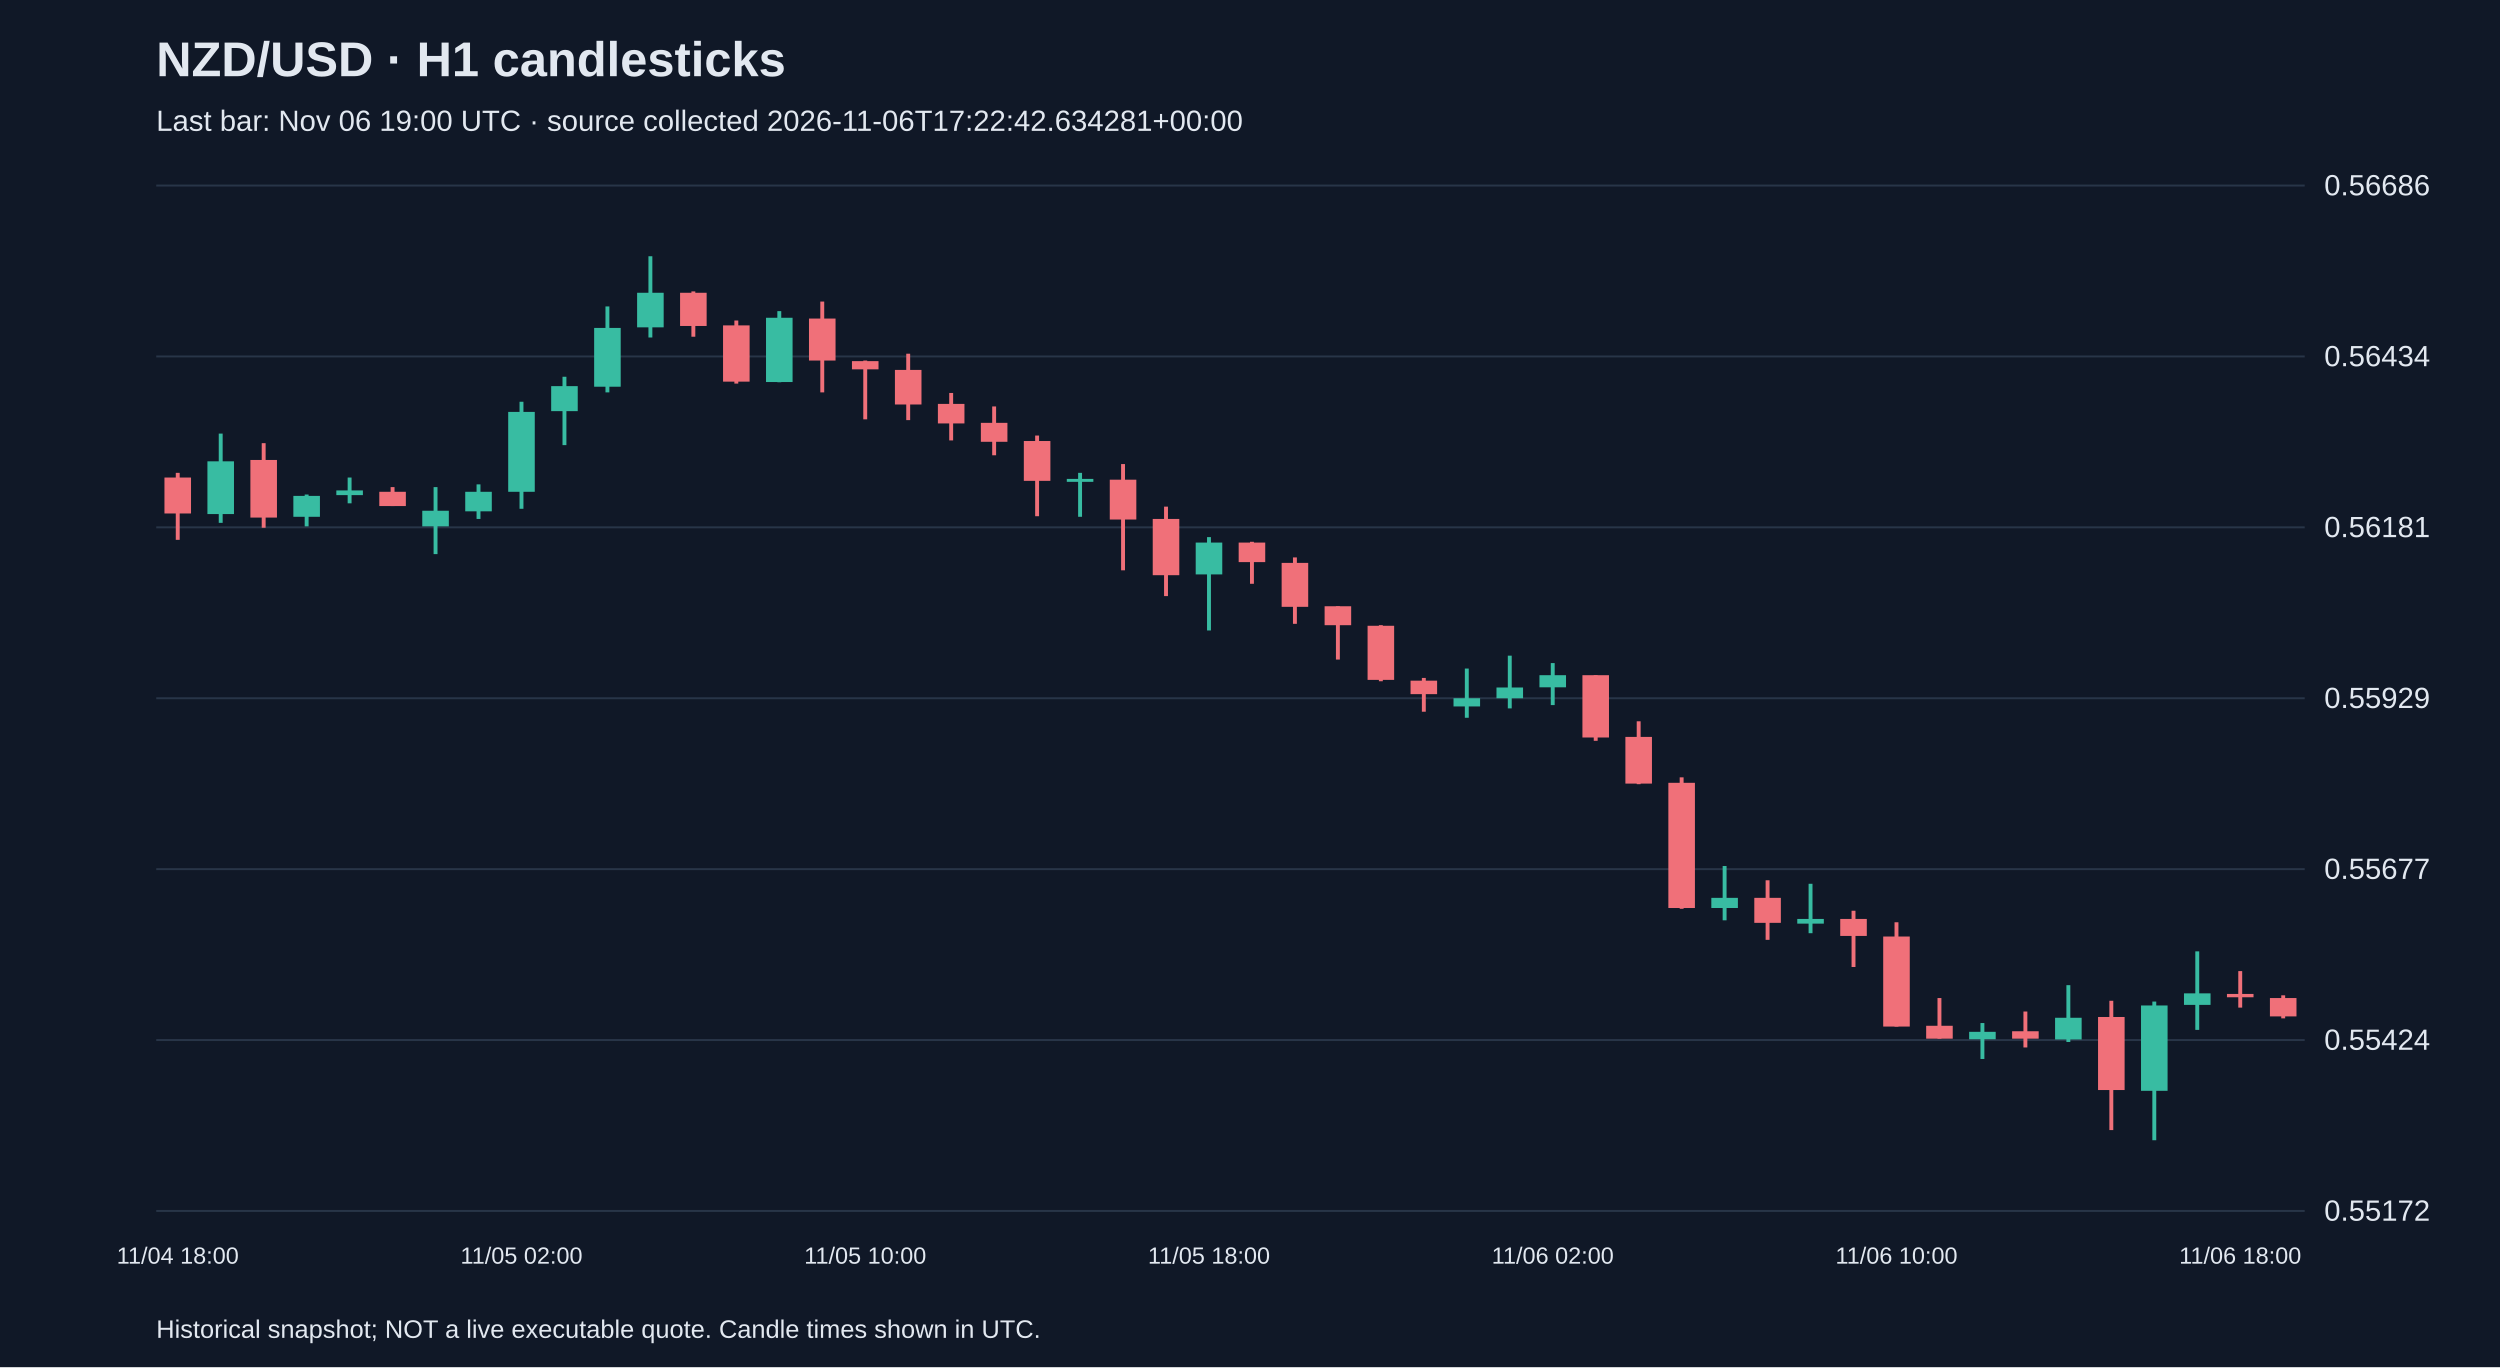
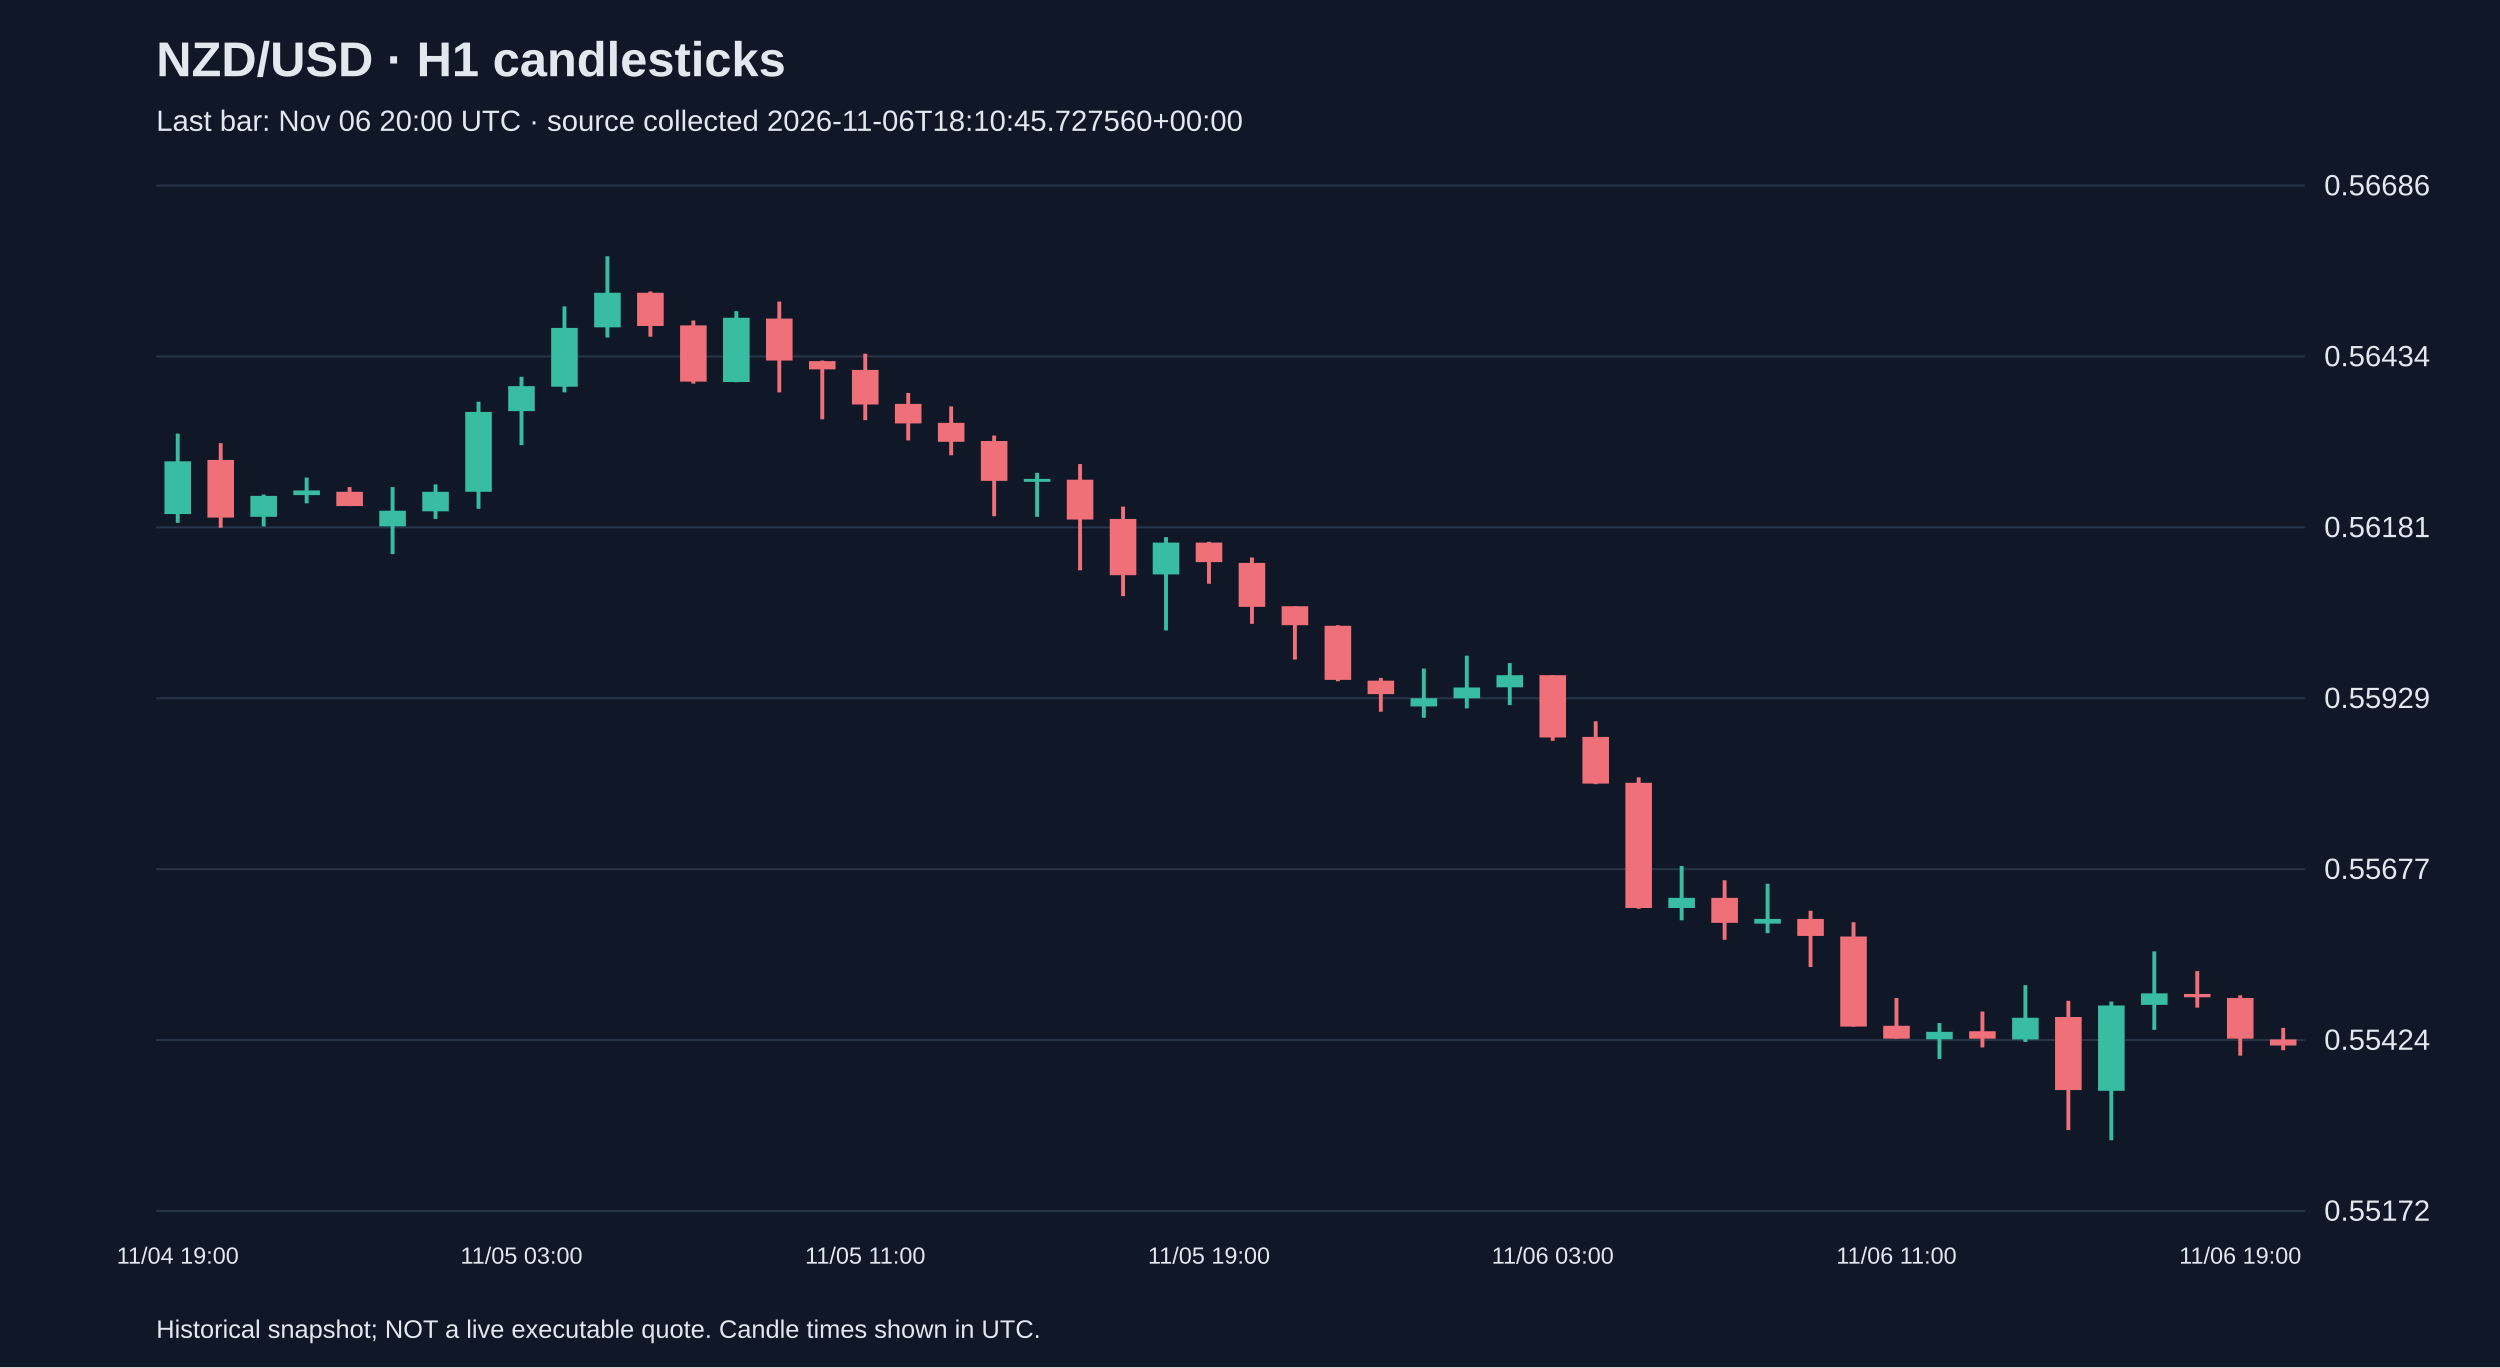
<svg xmlns="http://www.w3.org/2000/svg" viewBox="0 0 1280 700">
  <rect width="100%" height="100%" fill="#101827" />
  <style>text{font-family:Arial,sans-serif;fill:#e2e8f0}</style>
  <text x="80" y="39" font-size="25" font-weight="bold">NZD/USD · H1 candlesticks</text>
-   <text x="80" y="67" font-size="15" fill="#a6b1c5">Last bar: Nov 06 19:00 UTC · source collected 2026-11-06T17:22:42.634281+00:00</text>
+   <text x="80" y="67" font-size="15" fill="#a6b1c5">Last bar: Nov 06 20:00 UTC · source collected 2026-11-06T18:10:45.727560+00:00</text>
  <line x1="80" y1="620.0" x2="1180" y2="620.0" stroke="#283548" />
  <text x="1190" y="625.0" font-size="15">0.55172</text>
  <line x1="80" y1="532.5" x2="1180" y2="532.5" stroke="#283548" />
  <text x="1190" y="537.5" font-size="15">0.55424</text>
  <line x1="80" y1="445.0" x2="1180" y2="445.0" stroke="#283548" />
  <text x="1190" y="450.0" font-size="15">0.55677</text>
  <line x1="80" y1="357.5" x2="1180" y2="357.5" stroke="#283548" />
  <text x="1190" y="362.5" font-size="15">0.55929</text>
  <line x1="80" y1="270.0" x2="1180" y2="270.0" stroke="#283548" />
  <text x="1190" y="275.0" font-size="15">0.56181</text>
  <line x1="80" y1="182.5" x2="1180" y2="182.5" stroke="#283548" />
  <text x="1190" y="187.5" font-size="15">0.56434</text>
  <line x1="80" y1="95.0" x2="1180" y2="95.0" stroke="#283548" />
  <text x="1190" y="100.0" font-size="15">0.56686</text>
-   <line x1="91.0" y1="242.1" x2="91.0" y2="276.4" stroke="#f07079" stroke-width="2" />
-   <rect x="84.2" y="244.5" width="13.6" height="18.4" fill="#f07079" />
-   <text x="91.0" y="647" text-anchor="middle" font-size="12">11/04 18:00</text>
-   <line x1="113.0" y1="222.0" x2="113.0" y2="267.7" stroke="#38bca2" stroke-width="2" />
-   <rect x="106.2" y="236.2" width="13.6" height="27.0" fill="#38bca2" />
-   <line x1="135.0" y1="226.9" x2="135.0" y2="270.2" stroke="#f07079" stroke-width="2" />
-   <rect x="128.2" y="235.5" width="13.6" height="29.5" fill="#f07079" />
-   <line x1="157.0" y1="253.2" x2="157.0" y2="269.5" stroke="#38bca2" stroke-width="2" />
-   <rect x="150.2" y="253.9" width="13.6" height="10.7" fill="#38bca2" />
-   <line x1="179.0" y1="244.5" x2="179.0" y2="257.7" stroke="#38bca2" stroke-width="2" />
-   <rect x="172.2" y="251.1" width="13.6" height="2.4" fill="#38bca2" />
-   <line x1="201.0" y1="249.4" x2="201.0" y2="259.1" stroke="#f07079" stroke-width="2" />
-   <rect x="194.2" y="251.8" width="13.6" height="7.3" fill="#f07079" />
-   <line x1="223.0" y1="249.4" x2="223.0" y2="283.7" stroke="#38bca2" stroke-width="2" />
-   <rect x="216.2" y="261.5" width="13.6" height="8.0" fill="#38bca2" />
-   <line x1="245.0" y1="248.0" x2="245.0" y2="265.7" stroke="#38bca2" stroke-width="2" />
-   <rect x="238.2" y="251.8" width="13.6" height="10.0" fill="#38bca2" />
-   <line x1="267.0" y1="205.7" x2="267.0" y2="260.5" stroke="#38bca2" stroke-width="2" />
-   <rect x="260.2" y="210.9" width="13.6" height="40.9" fill="#38bca2" />
-   <text x="267.0" y="647" text-anchor="middle" font-size="12">11/05 02:00</text>
-   <line x1="289.0" y1="192.9" x2="289.0" y2="227.9" stroke="#38bca2" stroke-width="2" />
-   <rect x="282.2" y="197.7" width="13.6" height="12.8" fill="#38bca2" />
-   <line x1="311.0" y1="156.9" x2="311.0" y2="200.9" stroke="#38bca2" stroke-width="2" />
-   <rect x="304.2" y="167.9" width="13.6" height="30.1" fill="#38bca2" />
-   <line x1="333.0" y1="131.2" x2="333.0" y2="172.8" stroke="#38bca2" stroke-width="2" />
-   <rect x="326.2" y="149.9" width="13.6" height="17.7" fill="#38bca2" />
-   <line x1="355.0" y1="149.2" x2="355.0" y2="172.4" stroke="#f07079" stroke-width="2" />
-   <rect x="348.2" y="149.9" width="13.6" height="17.0" fill="#f07079" />
-   <line x1="377.0" y1="164.1" x2="377.0" y2="196.4" stroke="#f07079" stroke-width="2" />
-   <rect x="370.2" y="166.6" width="13.6" height="28.8" fill="#f07079" />
-   <line x1="399.0" y1="159.3" x2="399.0" y2="195.7" stroke="#38bca2" stroke-width="2" />
-   <rect x="392.2" y="162.7" width="13.6" height="32.9" fill="#38bca2" />
-   <line x1="421.0" y1="154.4" x2="421.0" y2="200.9" stroke="#f07079" stroke-width="2" />
-   <rect x="414.2" y="163.1" width="13.6" height="21.5" fill="#f07079" />
-   <line x1="443.0" y1="184.6" x2="443.0" y2="214.7" stroke="#f07079" stroke-width="2" />
-   <rect x="436.2" y="184.9" width="13.6" height="4.2" fill="#f07079" />
-   <text x="443.0" y="647" text-anchor="middle" font-size="12">11/05 10:00</text>
-   <line x1="465.0" y1="181.1" x2="465.0" y2="215.1" stroke="#f07079" stroke-width="2" />
-   <rect x="458.2" y="189.4" width="13.6" height="17.7" fill="#f07079" />
-   <line x1="487.0" y1="201.2" x2="487.0" y2="225.5" stroke="#f07079" stroke-width="2" />
-   <rect x="480.2" y="206.8" width="13.6" height="10.0" fill="#f07079" />
-   <line x1="509.0" y1="208.1" x2="509.0" y2="233.1" stroke="#f07079" stroke-width="2" />
-   <rect x="502.2" y="216.5" width="13.6" height="9.7" fill="#f07079" />
-   <line x1="531.0" y1="223.0" x2="531.0" y2="264.3" stroke="#f07079" stroke-width="2" />
-   <rect x="524.2" y="225.8" width="13.6" height="20.4" fill="#f07079" />
-   <line x1="553.0" y1="242.1" x2="553.0" y2="264.6" stroke="#38bca2" stroke-width="2" />
-   <rect x="546.2" y="245.2" width="13.6" height="1.5" fill="#38bca2" />
-   <line x1="575.0" y1="237.6" x2="575.0" y2="292.0" stroke="#f07079" stroke-width="2" />
-   <rect x="568.2" y="245.6" width="13.6" height="20.4" fill="#f07079" />
-   <line x1="597.0" y1="259.4" x2="597.0" y2="305.2" stroke="#f07079" stroke-width="2" />
-   <rect x="590.2" y="265.7" width="13.6" height="28.8" fill="#f07079" />
-   <line x1="619.0" y1="275.0" x2="619.0" y2="322.8" stroke="#38bca2" stroke-width="2" />
-   <rect x="612.2" y="277.8" width="13.6" height="16.3" fill="#38bca2" />
-   <text x="619.0" y="647" text-anchor="middle" font-size="12">11/05 18:00</text>
-   <line x1="641.0" y1="277.4" x2="641.0" y2="298.9" stroke="#f07079" stroke-width="2" />
-   <rect x="634.2" y="277.8" width="13.6" height="10.0" fill="#f07079" />
-   <line x1="663.0" y1="285.4" x2="663.0" y2="319.4" stroke="#f07079" stroke-width="2" />
-   <rect x="656.2" y="288.2" width="13.6" height="22.5" fill="#f07079" />
-   <line x1="685.0" y1="310.4" x2="685.0" y2="337.7" stroke="#f07079" stroke-width="2" />
-   <rect x="678.2" y="310.4" width="13.6" height="9.7" fill="#f07079" />
-   <line x1="707.0" y1="320.1" x2="707.0" y2="348.8" stroke="#f07079" stroke-width="2" />
-   <rect x="700.2" y="320.4" width="13.6" height="27.7" fill="#f07079" />
-   <line x1="729.0" y1="347.1" x2="729.0" y2="364.4" stroke="#f07079" stroke-width="2" />
-   <rect x="722.2" y="348.5" width="13.6" height="6.9" fill="#f07079" />
-   <line x1="751.0" y1="342.3" x2="751.0" y2="367.5" stroke="#38bca2" stroke-width="2" />
-   <rect x="744.2" y="357.5" width="13.6" height="4.2" fill="#38bca2" />
-   <line x1="773.0" y1="335.7" x2="773.0" y2="362.7" stroke="#38bca2" stroke-width="2" />
-   <rect x="766.2" y="352.0" width="13.6" height="5.5" fill="#38bca2" />
-   <line x1="795.0" y1="339.5" x2="795.0" y2="361.0" stroke="#38bca2" stroke-width="2" />
-   <rect x="788.2" y="345.7" width="13.6" height="6.2" fill="#38bca2" />
-   <text x="795.0" y="647" text-anchor="middle" font-size="12">11/06 02:00</text>
-   <line x1="817.0" y1="345.7" x2="817.0" y2="379.3" stroke="#f07079" stroke-width="2" />
-   <rect x="810.2" y="345.7" width="13.6" height="31.9" fill="#f07079" />
-   <line x1="839.0" y1="369.3" x2="839.0" y2="401.5" stroke="#f07079" stroke-width="2" />
-   <rect x="832.2" y="377.3" width="13.6" height="23.9" fill="#f07079" />
-   <line x1="861.0" y1="398.0" x2="861.0" y2="465.3" stroke="#f07079" stroke-width="2" />
-   <rect x="854.2" y="400.8" width="13.6" height="64.1" fill="#f07079" />
-   <line x1="883.0" y1="443.4" x2="883.0" y2="471.2" stroke="#38bca2" stroke-width="2" />
-   <rect x="876.2" y="459.7" width="13.6" height="5.2" fill="#38bca2" />
-   <line x1="905.0" y1="450.7" x2="905.0" y2="481.2" stroke="#f07079" stroke-width="2" />
-   <rect x="898.2" y="459.7" width="13.6" height="12.8" fill="#f07079" />
-   <line x1="927.0" y1="452.5" x2="927.0" y2="477.8" stroke="#38bca2" stroke-width="2" />
-   <rect x="920.2" y="470.5" width="13.6" height="2.4" fill="#38bca2" />
-   <line x1="949.0" y1="466.3" x2="949.0" y2="495.1" stroke="#f07079" stroke-width="2" />
-   <rect x="942.2" y="470.5" width="13.6" height="8.7" fill="#f07079" />
-   <line x1="971.0" y1="472.2" x2="971.0" y2="525.6" stroke="#f07079" stroke-width="2" />
-   <rect x="964.2" y="479.5" width="13.6" height="46.1" fill="#f07079" />
-   <text x="971.0" y="647" text-anchor="middle" font-size="12">11/06 10:00</text>
-   <line x1="993.0" y1="511.0" x2="993.0" y2="531.8" stroke="#f07079" stroke-width="2" />
-   <rect x="986.2" y="525.2" width="13.6" height="6.6" fill="#f07079" />
-   <line x1="1015.0" y1="523.8" x2="1015.0" y2="542.2" stroke="#38bca2" stroke-width="2" />
-   <rect x="1008.2" y="528.3" width="13.6" height="3.8" fill="#38bca2" />
-   <line x1="1037.0" y1="517.9" x2="1037.0" y2="536.3" stroke="#f07079" stroke-width="2" />
-   <rect x="1030.2" y="528.0" width="13.6" height="3.8" fill="#f07079" />
-   <line x1="1059.0" y1="504.4" x2="1059.0" y2="533.5" stroke="#38bca2" stroke-width="2" />
-   <rect x="1052.2" y="521.1" width="13.6" height="11.1" fill="#38bca2" />
-   <line x1="1081.0" y1="512.4" x2="1081.0" y2="578.6" stroke="#f07079" stroke-width="2" />
-   <rect x="1074.2" y="520.7" width="13.6" height="37.4" fill="#f07079" />
-   <line x1="1103.0" y1="512.8" x2="1103.0" y2="583.8" stroke="#38bca2" stroke-width="2" />
-   <rect x="1096.2" y="514.8" width="13.6" height="43.7" fill="#38bca2" />
-   <line x1="1125.0" y1="487.1" x2="1125.0" y2="527.3" stroke="#38bca2" stroke-width="2" />
-   <rect x="1118.2" y="508.6" width="13.6" height="5.9" fill="#38bca2" />
-   <line x1="1147.0" y1="497.2" x2="1147.0" y2="515.9" stroke="#f07079" stroke-width="2" />
-   <rect x="1140.2" y="508.9" width="13.6" height="1.7" fill="#f07079" />
-   <text x="1147.0" y="647" text-anchor="middle" font-size="12">11/06 18:00</text>
-   <line x1="1169.0" y1="509.6" x2="1169.0" y2="521.4" stroke="#f07079" stroke-width="2" />
-   <rect x="1162.2" y="511.0" width="13.6" height="9.4" fill="#f07079" />
+   <line x1="91.0" y1="222.0" x2="91.0" y2="267.7" stroke="#38bca2" stroke-width="2" />
+   <rect x="84.2" y="236.2" width="13.6" height="27.0" fill="#38bca2" />
+   <text x="91.0" y="647" text-anchor="middle" font-size="12">11/04 19:00</text>
+   <line x1="113.0" y1="226.9" x2="113.0" y2="270.2" stroke="#f07079" stroke-width="2" />
+   <rect x="106.2" y="235.5" width="13.6" height="29.5" fill="#f07079" />
+   <line x1="135.0" y1="253.2" x2="135.0" y2="269.5" stroke="#38bca2" stroke-width="2" />
+   <rect x="128.2" y="253.9" width="13.6" height="10.7" fill="#38bca2" />
+   <line x1="157.0" y1="244.5" x2="157.0" y2="257.7" stroke="#38bca2" stroke-width="2" />
+   <rect x="150.2" y="251.1" width="13.6" height="2.4" fill="#38bca2" />
+   <line x1="179.0" y1="249.4" x2="179.0" y2="259.1" stroke="#f07079" stroke-width="2" />
+   <rect x="172.2" y="251.8" width="13.6" height="7.3" fill="#f07079" />
+   <line x1="201.0" y1="249.4" x2="201.0" y2="283.7" stroke="#38bca2" stroke-width="2" />
+   <rect x="194.2" y="261.5" width="13.6" height="8.0" fill="#38bca2" />
+   <line x1="223.0" y1="248.0" x2="223.0" y2="265.7" stroke="#38bca2" stroke-width="2" />
+   <rect x="216.2" y="251.8" width="13.6" height="10.0" fill="#38bca2" />
+   <line x1="245.0" y1="205.7" x2="245.0" y2="260.5" stroke="#38bca2" stroke-width="2" />
+   <rect x="238.2" y="210.9" width="13.6" height="40.9" fill="#38bca2" />
+   <line x1="267.0" y1="192.9" x2="267.0" y2="227.9" stroke="#38bca2" stroke-width="2" />
+   <rect x="260.2" y="197.7" width="13.6" height="12.8" fill="#38bca2" />
+   <text x="267.0" y="647" text-anchor="middle" font-size="12">11/05 03:00</text>
+   <line x1="289.0" y1="156.9" x2="289.0" y2="200.9" stroke="#38bca2" stroke-width="2" />
+   <rect x="282.2" y="167.9" width="13.6" height="30.1" fill="#38bca2" />
+   <line x1="311.0" y1="131.2" x2="311.0" y2="172.8" stroke="#38bca2" stroke-width="2" />
+   <rect x="304.2" y="149.9" width="13.6" height="17.7" fill="#38bca2" />
+   <line x1="333.0" y1="149.2" x2="333.0" y2="172.4" stroke="#f07079" stroke-width="2" />
+   <rect x="326.2" y="149.9" width="13.6" height="17.0" fill="#f07079" />
+   <line x1="355.0" y1="164.1" x2="355.0" y2="196.4" stroke="#f07079" stroke-width="2" />
+   <rect x="348.2" y="166.6" width="13.6" height="28.8" fill="#f07079" />
+   <line x1="377.0" y1="159.3" x2="377.0" y2="195.7" stroke="#38bca2" stroke-width="2" />
+   <rect x="370.2" y="162.7" width="13.6" height="32.9" fill="#38bca2" />
+   <line x1="399.0" y1="154.4" x2="399.0" y2="200.9" stroke="#f07079" stroke-width="2" />
+   <rect x="392.2" y="163.1" width="13.6" height="21.5" fill="#f07079" />
+   <line x1="421.0" y1="184.6" x2="421.0" y2="214.7" stroke="#f07079" stroke-width="2" />
+   <rect x="414.2" y="184.9" width="13.6" height="4.2" fill="#f07079" />
+   <line x1="443.0" y1="181.1" x2="443.0" y2="215.1" stroke="#f07079" stroke-width="2" />
+   <rect x="436.2" y="189.4" width="13.6" height="17.7" fill="#f07079" />
+   <text x="443.0" y="647" text-anchor="middle" font-size="12">11/05 11:00</text>
+   <line x1="465.0" y1="201.2" x2="465.0" y2="225.5" stroke="#f07079" stroke-width="2" />
+   <rect x="458.2" y="206.8" width="13.6" height="10.0" fill="#f07079" />
+   <line x1="487.0" y1="208.1" x2="487.0" y2="233.1" stroke="#f07079" stroke-width="2" />
+   <rect x="480.2" y="216.5" width="13.6" height="9.7" fill="#f07079" />
+   <line x1="509.0" y1="223.0" x2="509.0" y2="264.3" stroke="#f07079" stroke-width="2" />
+   <rect x="502.2" y="225.8" width="13.6" height="20.4" fill="#f07079" />
+   <line x1="531.0" y1="242.1" x2="531.0" y2="264.6" stroke="#38bca2" stroke-width="2" />
+   <rect x="524.2" y="245.2" width="13.6" height="1.5" fill="#38bca2" />
+   <line x1="553.0" y1="237.6" x2="553.0" y2="292.0" stroke="#f07079" stroke-width="2" />
+   <rect x="546.2" y="245.6" width="13.6" height="20.4" fill="#f07079" />
+   <line x1="575.0" y1="259.4" x2="575.0" y2="305.2" stroke="#f07079" stroke-width="2" />
+   <rect x="568.2" y="265.7" width="13.6" height="28.8" fill="#f07079" />
+   <line x1="597.0" y1="275.0" x2="597.0" y2="322.8" stroke="#38bca2" stroke-width="2" />
+   <rect x="590.2" y="277.8" width="13.6" height="16.3" fill="#38bca2" />
+   <line x1="619.0" y1="277.4" x2="619.0" y2="298.9" stroke="#f07079" stroke-width="2" />
+   <rect x="612.2" y="277.8" width="13.6" height="10.0" fill="#f07079" />
+   <text x="619.0" y="647" text-anchor="middle" font-size="12">11/05 19:00</text>
+   <line x1="641.0" y1="285.4" x2="641.0" y2="319.4" stroke="#f07079" stroke-width="2" />
+   <rect x="634.2" y="288.2" width="13.6" height="22.5" fill="#f07079" />
+   <line x1="663.0" y1="310.4" x2="663.0" y2="337.7" stroke="#f07079" stroke-width="2" />
+   <rect x="656.2" y="310.4" width="13.6" height="9.7" fill="#f07079" />
+   <line x1="685.0" y1="320.1" x2="685.0" y2="348.8" stroke="#f07079" stroke-width="2" />
+   <rect x="678.2" y="320.4" width="13.6" height="27.7" fill="#f07079" />
+   <line x1="707.0" y1="347.1" x2="707.0" y2="364.4" stroke="#f07079" stroke-width="2" />
+   <rect x="700.2" y="348.5" width="13.6" height="6.9" fill="#f07079" />
+   <line x1="729.0" y1="342.3" x2="729.0" y2="367.5" stroke="#38bca2" stroke-width="2" />
+   <rect x="722.2" y="357.5" width="13.6" height="4.2" fill="#38bca2" />
+   <line x1="751.0" y1="335.7" x2="751.0" y2="362.7" stroke="#38bca2" stroke-width="2" />
+   <rect x="744.2" y="352.0" width="13.6" height="5.5" fill="#38bca2" />
+   <line x1="773.0" y1="339.5" x2="773.0" y2="361.0" stroke="#38bca2" stroke-width="2" />
+   <rect x="766.2" y="345.7" width="13.6" height="6.2" fill="#38bca2" />
+   <line x1="795.0" y1="345.7" x2="795.0" y2="379.3" stroke="#f07079" stroke-width="2" />
+   <rect x="788.2" y="345.7" width="13.6" height="31.9" fill="#f07079" />
+   <text x="795.0" y="647" text-anchor="middle" font-size="12">11/06 03:00</text>
+   <line x1="817.0" y1="369.3" x2="817.0" y2="401.5" stroke="#f07079" stroke-width="2" />
+   <rect x="810.2" y="377.3" width="13.6" height="23.9" fill="#f07079" />
+   <line x1="839.0" y1="398.0" x2="839.0" y2="465.3" stroke="#f07079" stroke-width="2" />
+   <rect x="832.2" y="400.8" width="13.6" height="64.1" fill="#f07079" />
+   <line x1="861.0" y1="443.4" x2="861.0" y2="471.2" stroke="#38bca2" stroke-width="2" />
+   <rect x="854.2" y="459.7" width="13.6" height="5.2" fill="#38bca2" />
+   <line x1="883.0" y1="450.7" x2="883.0" y2="481.2" stroke="#f07079" stroke-width="2" />
+   <rect x="876.2" y="459.7" width="13.6" height="12.8" fill="#f07079" />
+   <line x1="905.0" y1="452.5" x2="905.0" y2="477.8" stroke="#38bca2" stroke-width="2" />
+   <rect x="898.2" y="470.5" width="13.6" height="2.4" fill="#38bca2" />
+   <line x1="927.0" y1="466.3" x2="927.0" y2="495.1" stroke="#f07079" stroke-width="2" />
+   <rect x="920.2" y="470.5" width="13.6" height="8.7" fill="#f07079" />
+   <line x1="949.0" y1="472.2" x2="949.0" y2="525.6" stroke="#f07079" stroke-width="2" />
+   <rect x="942.2" y="479.5" width="13.6" height="46.1" fill="#f07079" />
+   <line x1="971.0" y1="511.0" x2="971.0" y2="531.8" stroke="#f07079" stroke-width="2" />
+   <rect x="964.2" y="525.2" width="13.6" height="6.6" fill="#f07079" />
+   <text x="971.0" y="647" text-anchor="middle" font-size="12">11/06 11:00</text>
+   <line x1="993.0" y1="523.8" x2="993.0" y2="542.2" stroke="#38bca2" stroke-width="2" />
+   <rect x="986.2" y="528.3" width="13.6" height="3.8" fill="#38bca2" />
+   <line x1="1015.0" y1="517.9" x2="1015.0" y2="536.3" stroke="#f07079" stroke-width="2" />
+   <rect x="1008.2" y="528.0" width="13.6" height="3.8" fill="#f07079" />
+   <line x1="1037.0" y1="504.4" x2="1037.0" y2="533.5" stroke="#38bca2" stroke-width="2" />
+   <rect x="1030.2" y="521.1" width="13.6" height="11.1" fill="#38bca2" />
+   <line x1="1059.0" y1="512.4" x2="1059.0" y2="578.6" stroke="#f07079" stroke-width="2" />
+   <rect x="1052.2" y="520.7" width="13.6" height="37.4" fill="#f07079" />
+   <line x1="1081.0" y1="512.8" x2="1081.0" y2="583.8" stroke="#38bca2" stroke-width="2" />
+   <rect x="1074.2" y="514.8" width="13.6" height="43.7" fill="#38bca2" />
+   <line x1="1103.0" y1="487.1" x2="1103.0" y2="527.3" stroke="#38bca2" stroke-width="2" />
+   <rect x="1096.2" y="508.6" width="13.6" height="5.9" fill="#38bca2" />
+   <line x1="1125.0" y1="497.2" x2="1125.0" y2="515.9" stroke="#f07079" stroke-width="2" />
+   <rect x="1118.2" y="508.9" width="13.6" height="1.7" fill="#f07079" />
+   <line x1="1147.0" y1="509.6" x2="1147.0" y2="540.5" stroke="#f07079" stroke-width="2" />
+   <rect x="1140.2" y="511.0" width="13.6" height="20.8" fill="#f07079" />
+   <text x="1147.0" y="647" text-anchor="middle" font-size="12">11/06 19:00</text>
+   <line x1="1169.0" y1="526.3" x2="1169.0" y2="537.7" stroke="#f07079" stroke-width="2" />
+   <rect x="1162.2" y="532.2" width="13.6" height="3.1" fill="#f07079" />
  <text x="80" y="685" font-size="13">Historical snapshot; NOT a live executable quote. Candle times shown in UTC.</text>
</svg>
